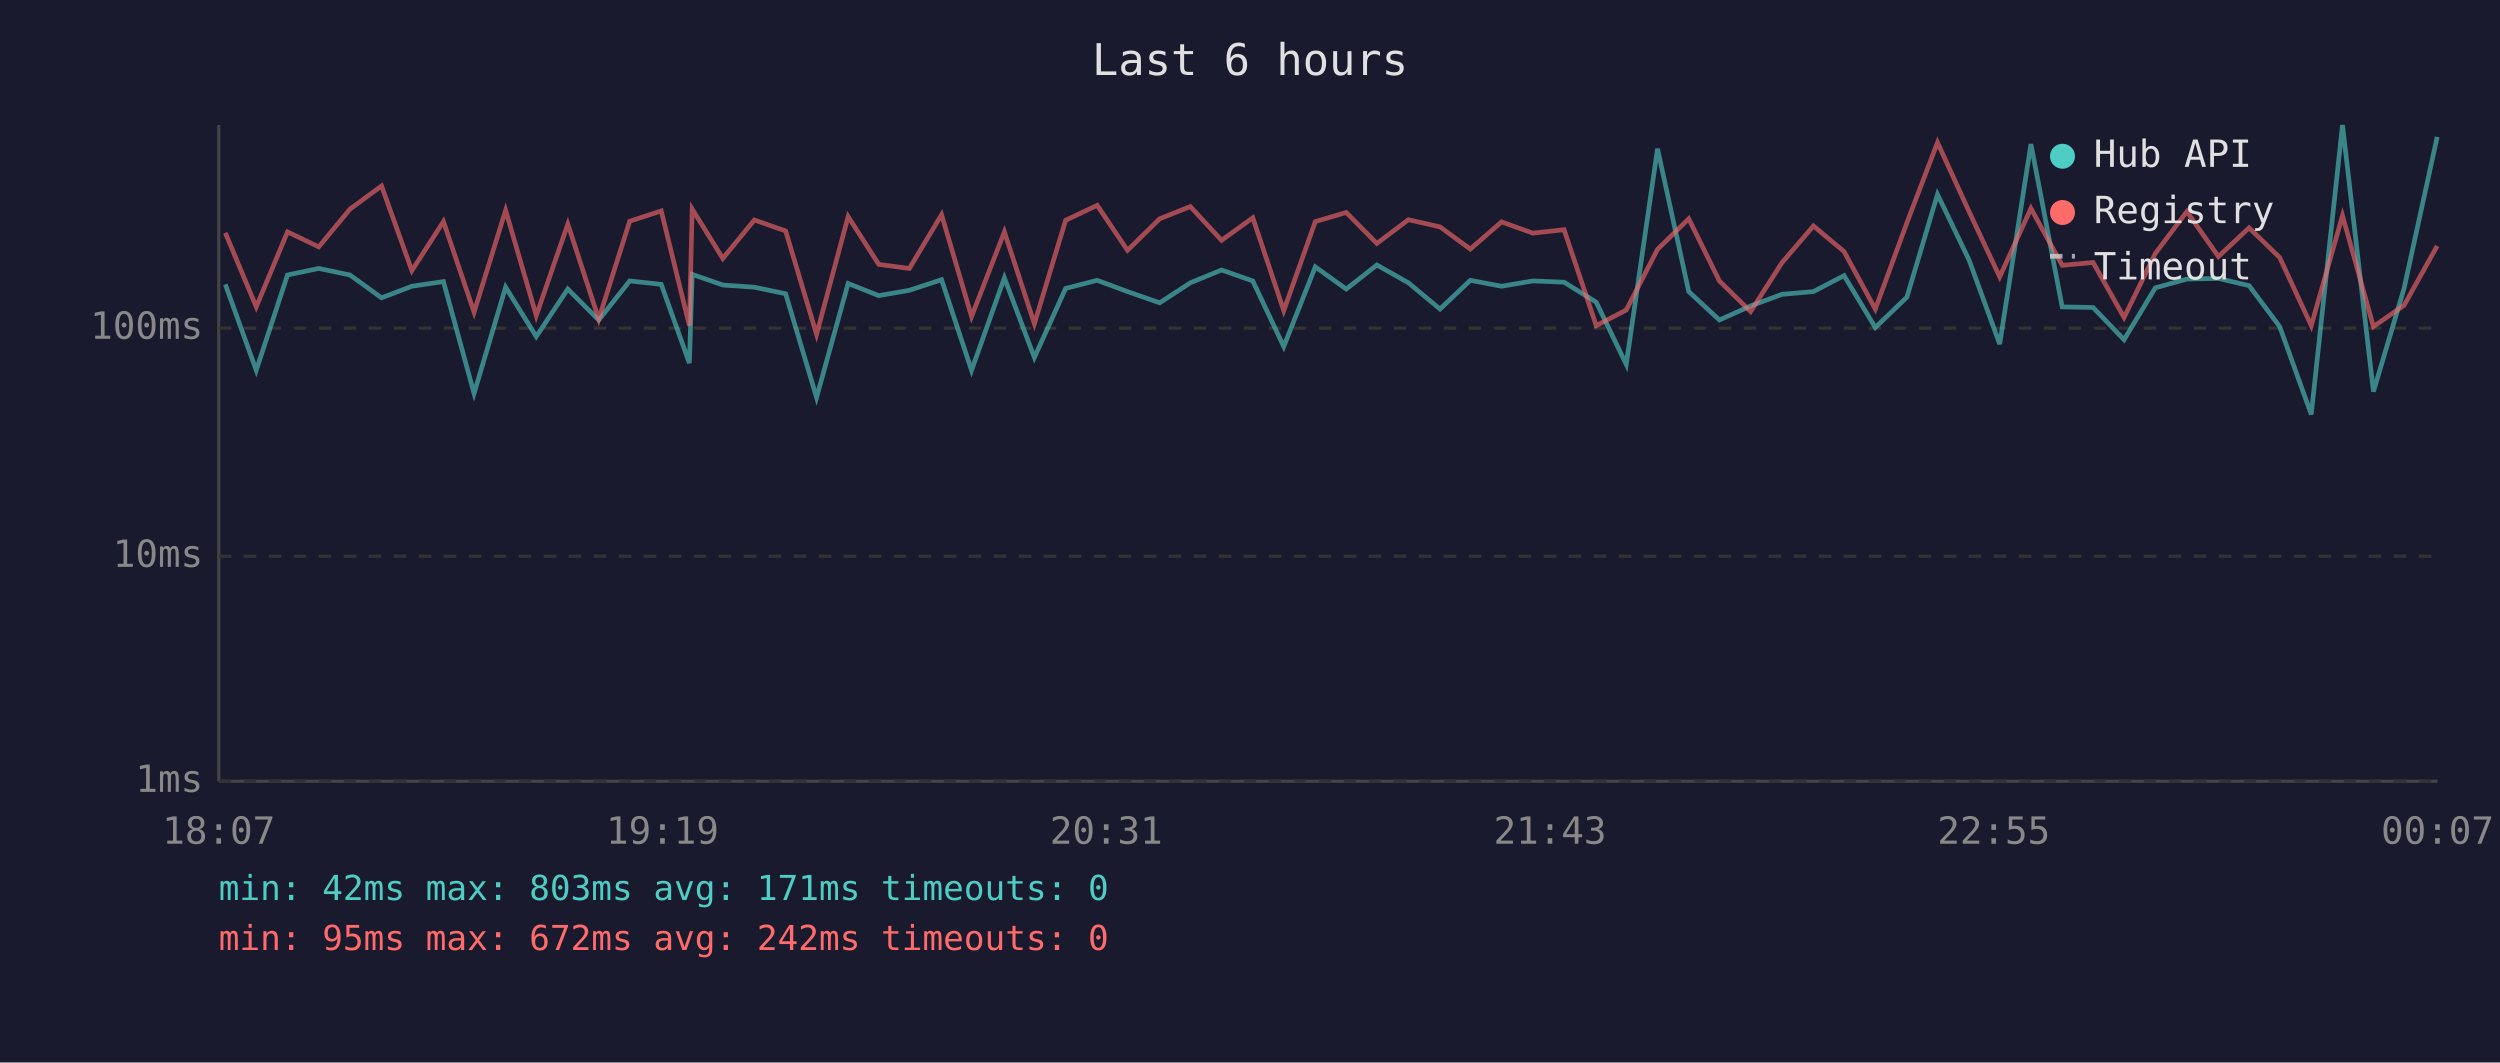
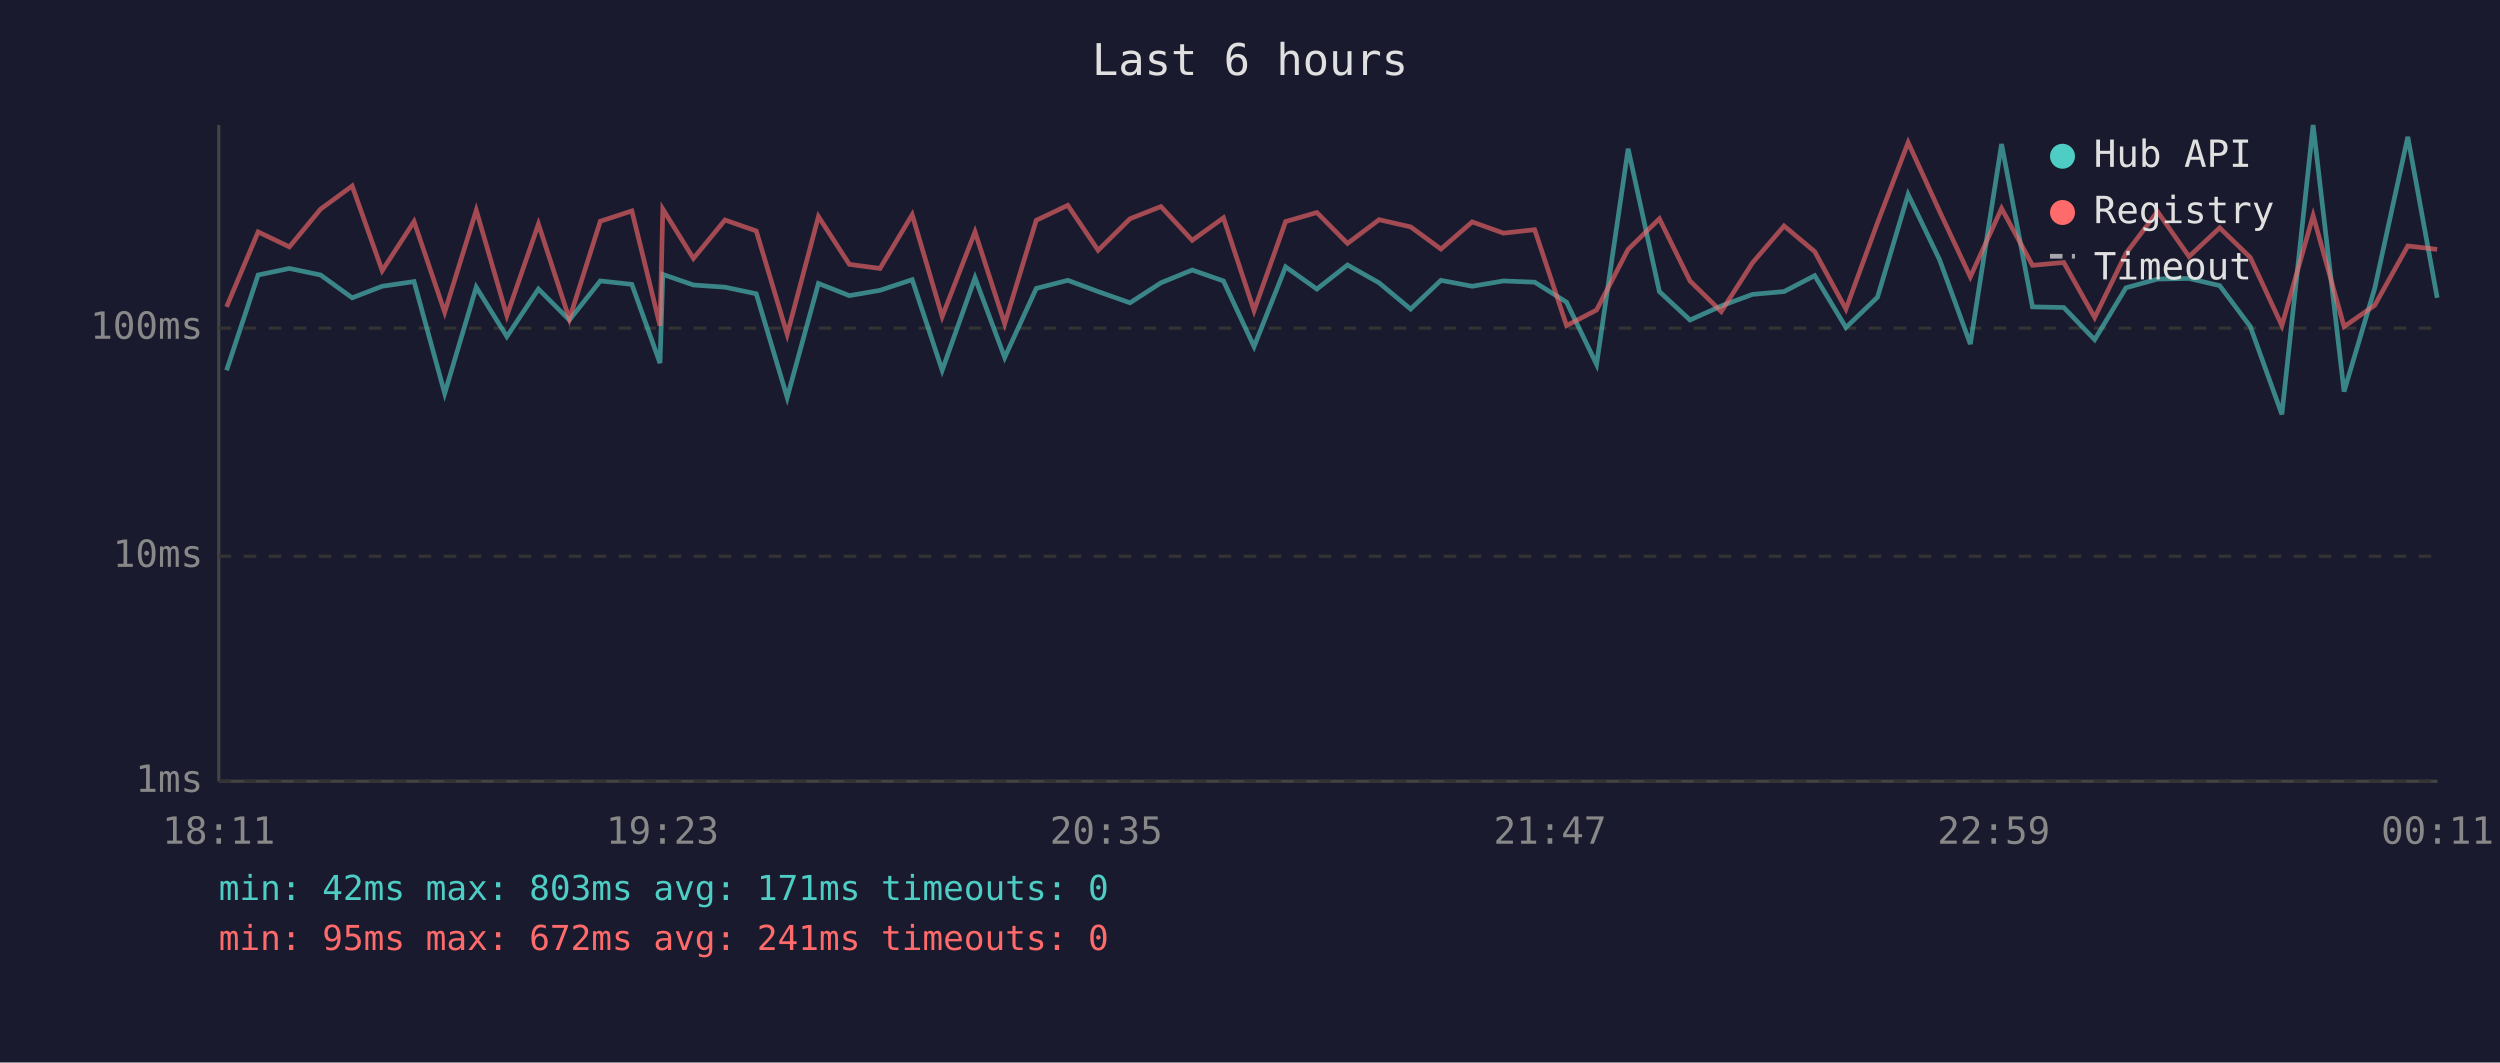
<svg xmlns="http://www.w3.org/2000/svg" viewBox="0 0 800 340" font-family="monospace" font-size="12">
  <rect width="800" height="340" fill="#1a1a2e" />
  <text x="400" y="24" fill="#e0e0e0" font-size="14" text-anchor="middle">Last 6 hours</text>
  <line x1="70" y1="40" x2="70" y2="250" stroke="#444" stroke-width="1" />
  <line x1="70" y1="250" x2="780" y2="250" stroke="#444" stroke-width="1" />
  <line x1="70" y1="250" x2="780" y2="250" stroke="#333" stroke-width="1" stroke-dasharray="4" />
  <text x="65" y="250" fill="#888" text-anchor="end" dominant-baseline="middle">1ms</text>
  <line x1="70" y1="178" x2="780" y2="178" stroke="#333" stroke-width="1" stroke-dasharray="4" />
  <text x="65" y="178" fill="#888" text-anchor="end" dominant-baseline="middle">10ms</text>
  <line x1="70" y1="105" x2="780" y2="105" stroke="#333" stroke-width="1" stroke-dasharray="4" />
  <text x="65" y="105" fill="#888" text-anchor="end" dominant-baseline="middle">100ms</text>
-   <text x="70" y="270" fill="#888" text-anchor="middle">18:07</text>
-   <text x="212" y="270" fill="#888" text-anchor="middle">19:19</text>
-   <text x="354" y="270" fill="#888" text-anchor="middle">20:31</text>
-   <text x="496" y="270" fill="#888" text-anchor="middle">21:43</text>
-   <text x="638" y="270" fill="#888" text-anchor="middle">22:55</text>
-   <text x="780" y="270" fill="#888" text-anchor="middle">00:07</text>
-   <polyline points="72.1,91.0 82.0,118.5 92.0,88.0 102.0,85.9 112.0,88.0 122.1,95.3 131.8,91.6 141.9,90.1 151.7,125.9 161.8,91.9 171.6,107.7 181.7,92.5 191.6,102.4 201.5,89.9 211.6,91.0 220.6,116.2 221.5,87.8 231.3,91.2 241.4,91.9 251.4,94.0 261.3,127.2 271.4,90.7 281.2,94.6 291.0,92.9 301.3,89.5 310.9,118.5 321.4,88.9 331.0,114.4 341.0,92.3 351.1,89.7 360.8,93.3 371.1,96.9 380.9,90.5 390.9,86.4 400.9,89.9 410.8,110.9 420.9,85.4 430.8,92.5 440.6,84.8 450.7,90.5 460.8,98.9 470.5,89.7 480.5,91.6 490.5,89.9 500.5,90.3 510.8,96.7 520.4,116.6 530.4,47.6 540.4,93.3 550.2,102.4 560.2,97.9 570.2,94.2 580.3,93.3 590.1,88.2 600.1,104.8 610.2,95.1 620.0,62.2 630.1,83.2 639.9,110.1 649.9,46.1 659.9,98.2 669.8,98.4 679.7,108.7 689.7,92.1 699.8,89.3 709.9,89.1 719.7,91.4 729.5,104.5 739.6,132.6 749.6,40.0 759.5,125.3 769.3,92.3 779.9,43.8" fill="none" stroke="#4ecdc4" stroke-width="1.5" opacity="0.6" />
-   <polyline points="72.1,74.5 82.0,98.2 92.0,74.2 102.0,79.0 112.0,66.9 122.1,59.5 131.8,86.6 141.9,70.9 151.7,99.9 161.8,67.3 171.6,101.0 181.7,71.7 191.6,102.1 201.5,70.8 211.6,67.5 220.6,104.2 221.5,66.9 231.3,82.7 241.4,70.4 251.4,73.9 261.3,107.0 271.4,69.3 281.2,84.6 291.0,85.9 301.3,68.7 310.9,101.3 321.4,74.2 331.0,103.6 341.0,70.5 351.1,65.7 360.8,80.1 371.1,70.0 380.9,66.1 390.9,76.9 400.9,69.7 410.8,99.4 420.9,70.9 430.8,68.0 440.6,77.9 450.7,70.3 460.8,72.6 470.5,79.7 480.5,71.0 490.5,74.6 500.5,73.5 510.8,104.2 520.4,99.2 530.4,79.8 540.4,70.0 550.2,89.9 560.2,99.7 570.2,84.1 580.3,72.3 590.1,80.5 600.1,98.9 610.2,71.3 620.0,45.6 630.1,67.7 639.9,88.6 649.9,66.7 659.9,84.9 669.8,84.0 679.7,101.6 689.7,81.1 699.8,67.7 709.9,82.1 719.7,72.9 729.5,82.4 739.6,104.2 749.6,69.0 759.5,104.5 769.3,97.7 779.9,78.7" fill="none" stroke="#ff6b6b" stroke-width="1.5" opacity="0.6" />
+   <text x="70" y="270" fill="#888" text-anchor="middle">18:11</text>
+   <text x="212" y="270" fill="#888" text-anchor="middle">19:23</text>
+   <text x="354" y="270" fill="#888" text-anchor="middle">20:35</text>
+   <text x="496" y="270" fill="#888" text-anchor="middle">21:47</text>
+   <text x="638" y="270" fill="#888" text-anchor="middle">22:59</text>
+   <text x="780" y="270" fill="#888" text-anchor="middle">00:11</text>
+   <polyline points="72.5,118.5 82.6,88.0 92.6,85.9 102.6,88.0 112.7,95.3 122.3,91.6 132.5,90.1 142.3,125.9 152.4,91.9 162.2,107.7 172.3,92.5 182.2,102.4 192.1,89.9 202.2,91.0 211.2,116.2 212.1,87.8 221.9,91.2 232.0,91.9 242.0,94.0 251.9,127.2 261.9,90.7 271.8,94.6 281.6,92.9 291.9,89.5 301.5,118.5 312.0,88.9 321.5,114.4 331.6,92.3 341.7,89.7 351.4,93.3 361.6,96.9 371.5,90.5 381.5,86.4 391.5,89.9 401.3,110.9 411.4,85.4 421.4,92.5 431.2,84.8 441.3,90.5 451.4,98.9 461.1,89.7 471.1,91.6 481.1,89.9 491.1,90.3 501.3,96.7 510.9,116.6 521.0,47.6 531.0,93.3 540.8,102.4 550.8,97.9 560.8,94.2 570.9,93.3 580.7,88.2 590.7,104.8 600.8,95.1 610.6,62.2 620.7,83.2 630.5,110.1 640.5,46.1 650.4,98.2 660.4,98.4 670.3,108.7 680.3,92.1 690.4,89.3 700.5,89.1 710.3,91.4 720.1,104.5 730.2,132.6 740.2,40.0 750.1,125.3 759.9,92.3 770.5,43.8 779.9,95.3" fill="none" stroke="#4ecdc4" stroke-width="1.5" opacity="0.6" />
+   <polyline points="72.5,98.2 82.6,74.2 92.6,79.0 102.6,66.9 112.7,59.5 122.3,86.6 132.5,70.9 142.3,99.9 152.4,67.3 162.2,101.0 172.3,71.7 182.2,102.1 192.1,70.8 202.2,67.5 211.2,104.2 212.1,66.9 221.9,82.7 232.0,70.4 242.0,73.9 251.9,107.0 261.9,69.3 271.8,84.6 281.6,85.9 291.9,68.7 301.5,101.3 312.0,74.2 321.5,103.6 331.6,70.5 341.7,65.7 351.4,80.1 361.6,70.0 371.5,66.1 381.5,76.9 391.5,69.7 401.3,99.4 411.4,70.9 421.4,68.0 431.2,77.9 441.3,70.3 451.4,72.6 461.1,79.7 471.1,71.0 481.1,74.6 491.1,73.5 501.3,104.2 510.9,99.2 521.0,79.8 531.0,70.0 540.8,89.9 550.8,99.7 560.8,84.1 570.9,72.3 580.7,80.5 590.7,98.9 600.8,71.3 610.6,45.6 620.7,67.7 630.5,88.6 640.5,66.7 650.4,84.9 660.4,84.0 670.3,101.6 680.3,81.1 690.4,67.7 700.5,82.1 710.3,72.9 720.1,82.4 730.2,104.2 740.2,69.0 750.1,104.5 759.9,97.7 770.5,78.7 779.9,79.8" fill="none" stroke="#ff6b6b" stroke-width="1.5" opacity="0.6" />
  <circle cx="660" cy="50" r="4" fill="#4ecdc4" />
  <text x="670" y="50" fill="#e0e0e0" dominant-baseline="middle">Hub API</text>
  <circle cx="660" cy="68" r="4" fill="#ff6b6b" />
  <text x="670" y="68" fill="#e0e0e0" dominant-baseline="middle">Registry</text>
  <line x1="656" y1="82" x2="664" y2="82" stroke="#e0e0e0" stroke-width="1.5" stroke-dasharray="4,3" opacity="0.7" />
  <text x="670" y="86" fill="#e0e0e0" dominant-baseline="middle">Timeout</text>
  <text x="70" y="288" fill="#4ecdc4" font-size="11">min: 42ms  max: 803ms  avg: 171ms  timeouts: 0</text>
-   <text x="70" y="304" fill="#ff6b6b" font-size="11">min: 95ms  max: 672ms  avg: 242ms  timeouts: 0</text>
+   <text x="70" y="304" fill="#ff6b6b" font-size="11">min: 95ms  max: 672ms  avg: 241ms  timeouts: 0</text>
</svg>
